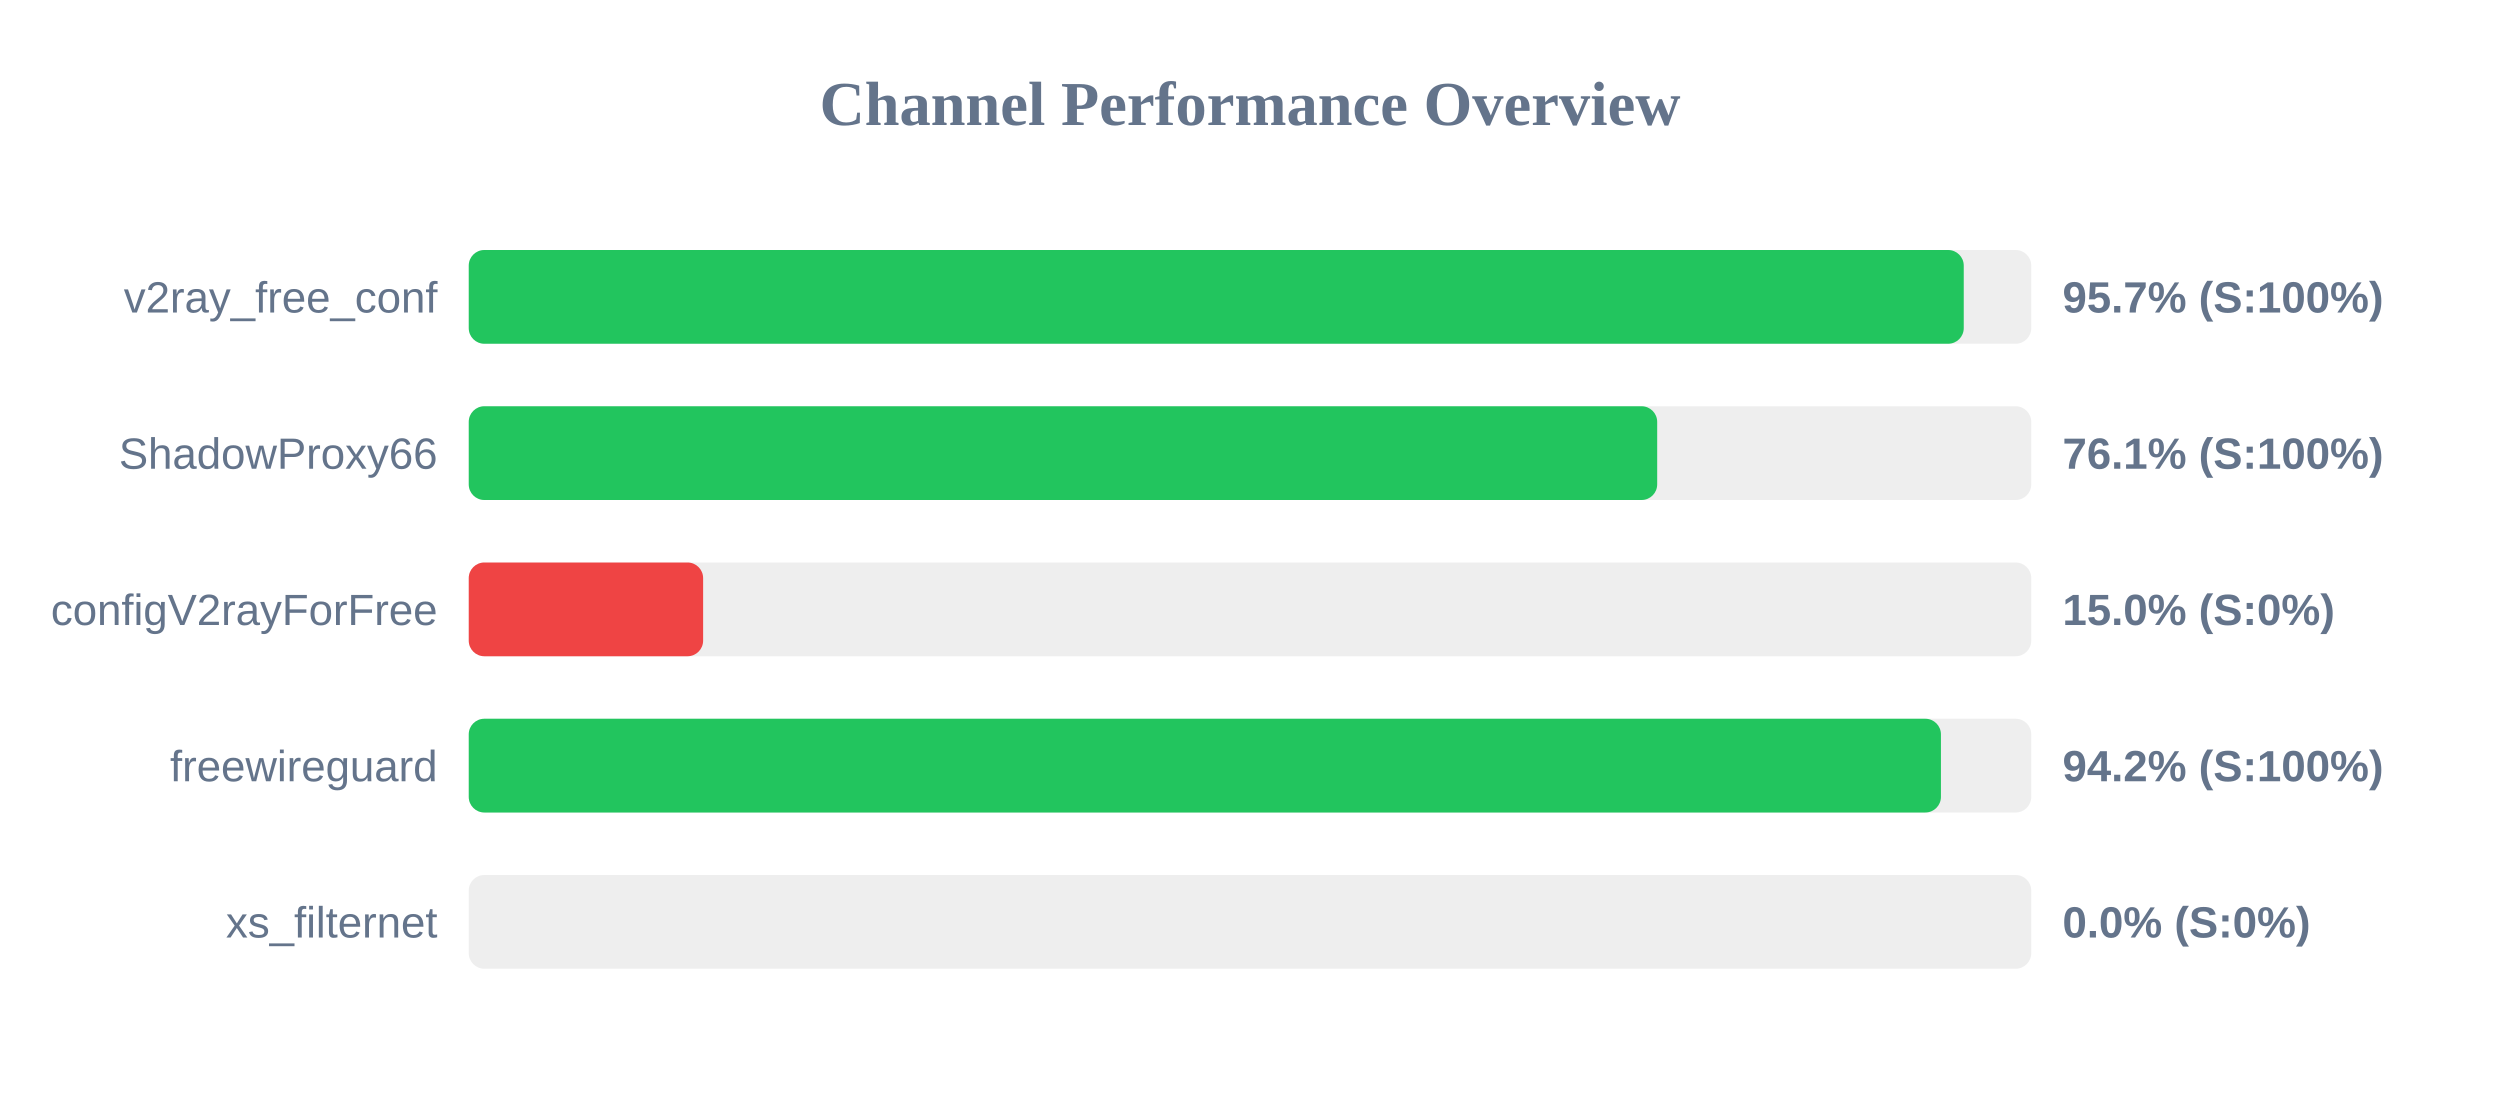
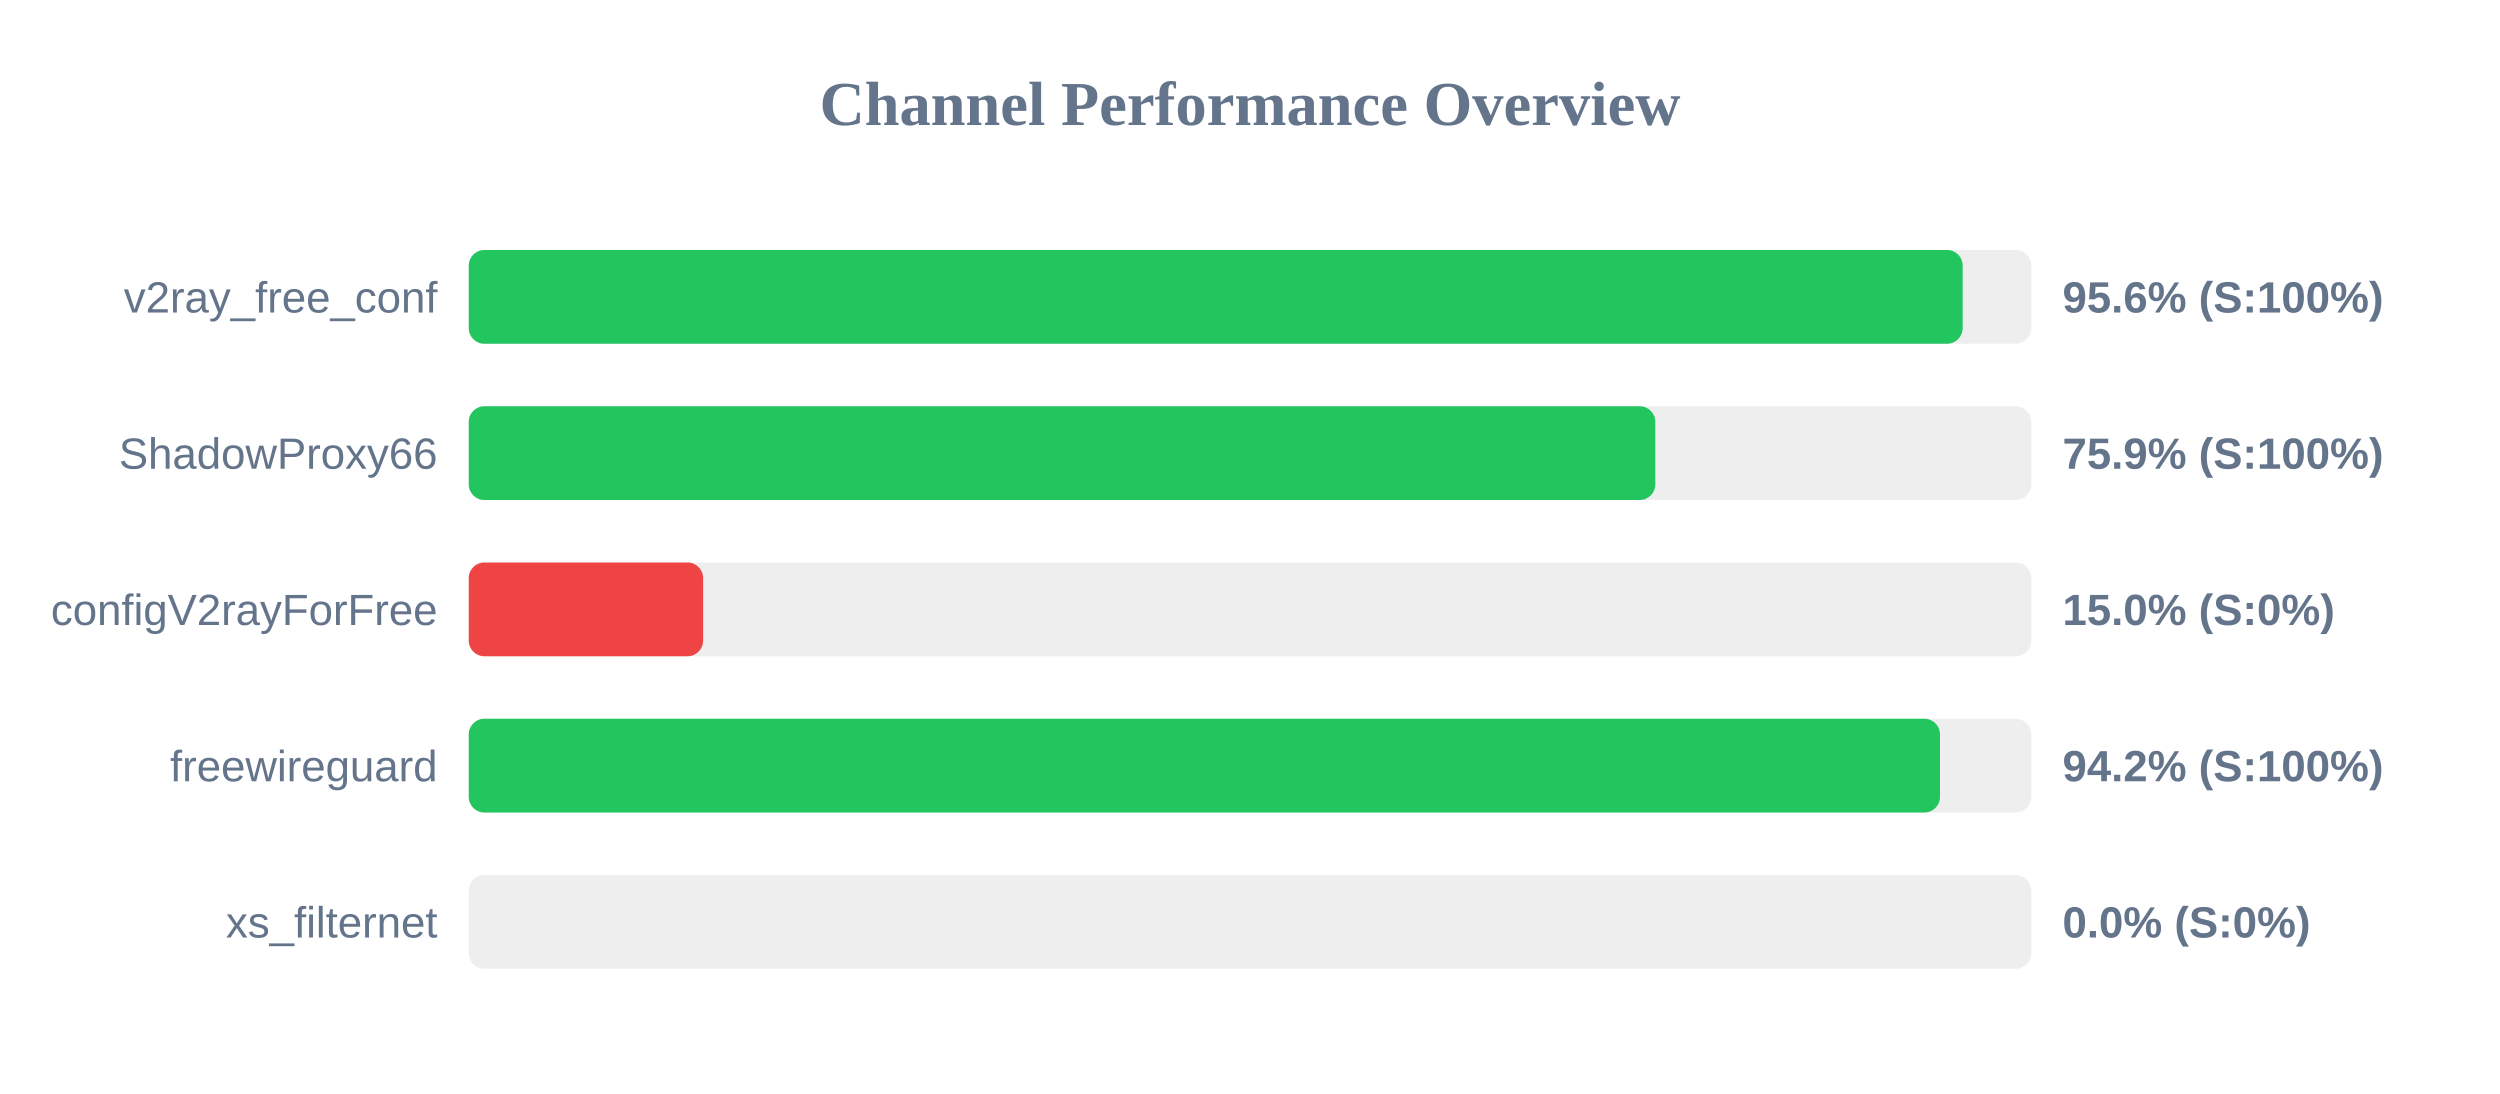
<svg xmlns="http://www.w3.org/2000/svg" width="800" height="350" version="1.1">
  <style>
        .row { font: 14px Arial; fill: #64748b; }
        .score { font: bold 14px Arial; fill: #64748b; }
    </style>
  <text x="400" y="40" text-anchor="middle" font-size="20px" font-weight="bold" fill="#64748b">Channel Performance Overview</text>
  <rect x="150" y="80" width="500" height="30" fill="#eee" rx="5" />
-   <rect x="150" y="80" width="478.4" height="30" fill="#22c55e" rx="5" />
+   <rect x="150" y="80" width="478.05" height="30" fill="#22c55e" rx="5" />
  <text x="140" y="100" text-anchor="end" class="row">v2ray_free_conf</text>
-   <text x="660" y="100" text-anchor="start" class="score">95.7% (S:100%)</text>
+   <text x="660" y="100" text-anchor="start" class="score">95.6% (S:100%)</text>
  <rect x="150" y="130" width="500" height="30" fill="#eee" rx="5" />
-   <rect x="150" y="130" width="380.3" height="30" fill="#22c55e" rx="5" />
+   <rect x="150" y="130" width="379.7" height="30" fill="#22c55e" rx="5" />
  <text x="140" y="150" text-anchor="end" class="row">ShadowProxy66</text>
-   <text x="660" y="150" text-anchor="start" class="score">76.1% (S:100%)</text>
+   <text x="660" y="150" text-anchor="start" class="score">75.9% (S:100%)</text>
  <rect x="150" y="180" width="500" height="30" fill="#eee" rx="5" />
  <rect x="150" y="180" width="75.0" height="30" fill="#ef4444" rx="5" />
  <text x="140" y="200" text-anchor="end" class="row">configV2rayForFree</text>
  <text x="660" y="200" text-anchor="start" class="score">15.0% (S:0%)</text>
  <rect x="150" y="230" width="500" height="30" fill="#eee" rx="5" />
-   <rect x="150" y="230" width="471.1" height="30" fill="#22c55e" rx="5" />
+   <rect x="150" y="230" width="470.8" height="30" fill="#22c55e" rx="5" />
  <text x="140" y="250" text-anchor="end" class="row">freewireguard</text>
  <text x="660" y="250" text-anchor="start" class="score">94.2% (S:100%)</text>
  <rect x="150" y="280" width="500" height="30" fill="#eee" rx="5" />
  <rect x="150" y="280" width="0.0" height="30" fill="#ef4444" rx="5" />
  <text x="140" y="300" text-anchor="end" class="row">xs_filternet</text>
  <text x="660" y="300" text-anchor="start" class="score">0.0% (S:0%)</text>
</svg>
